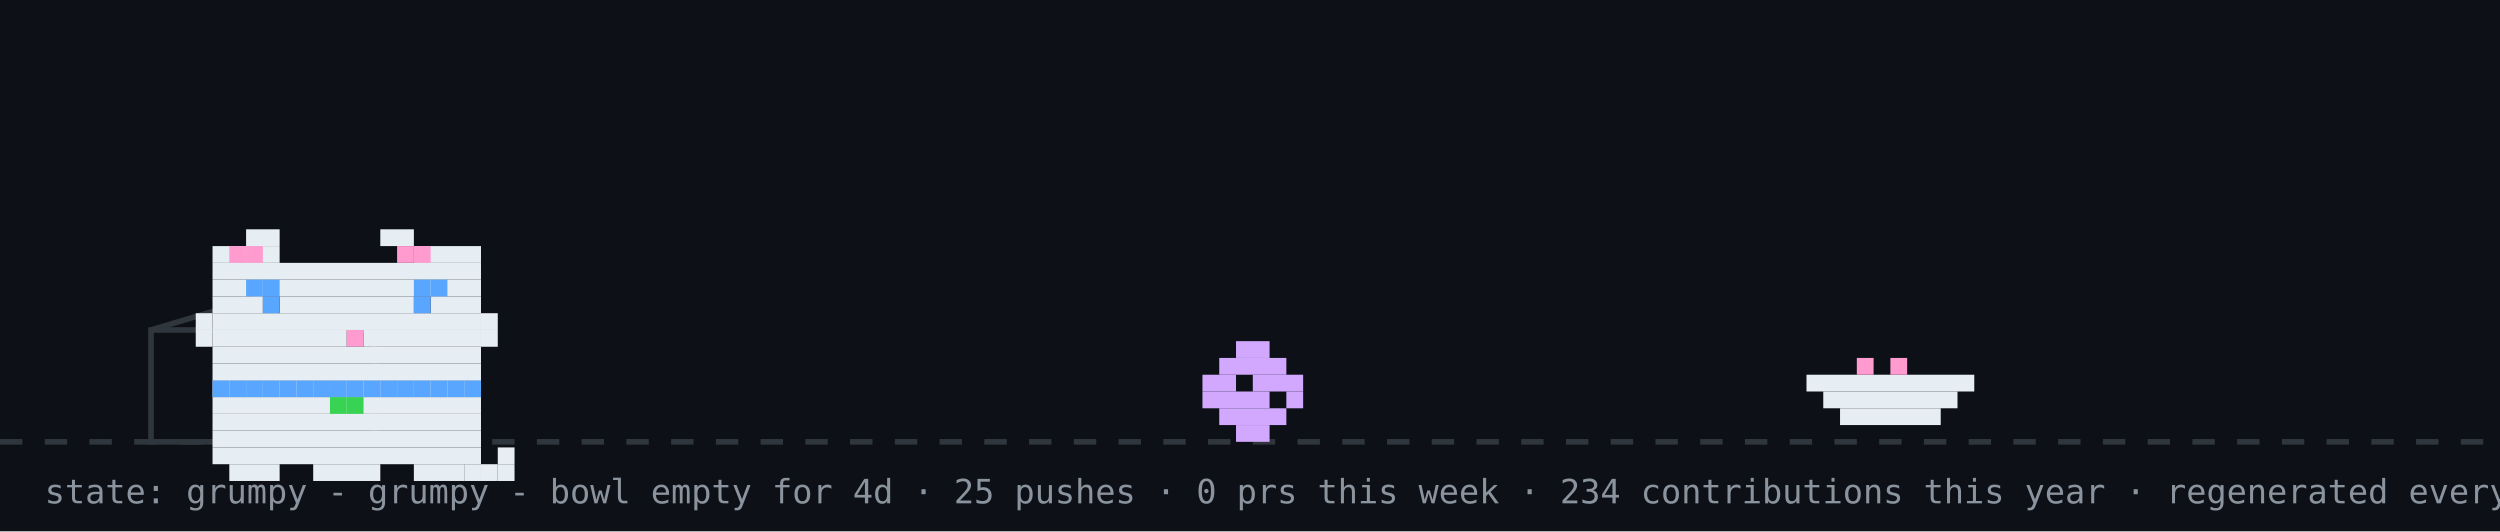
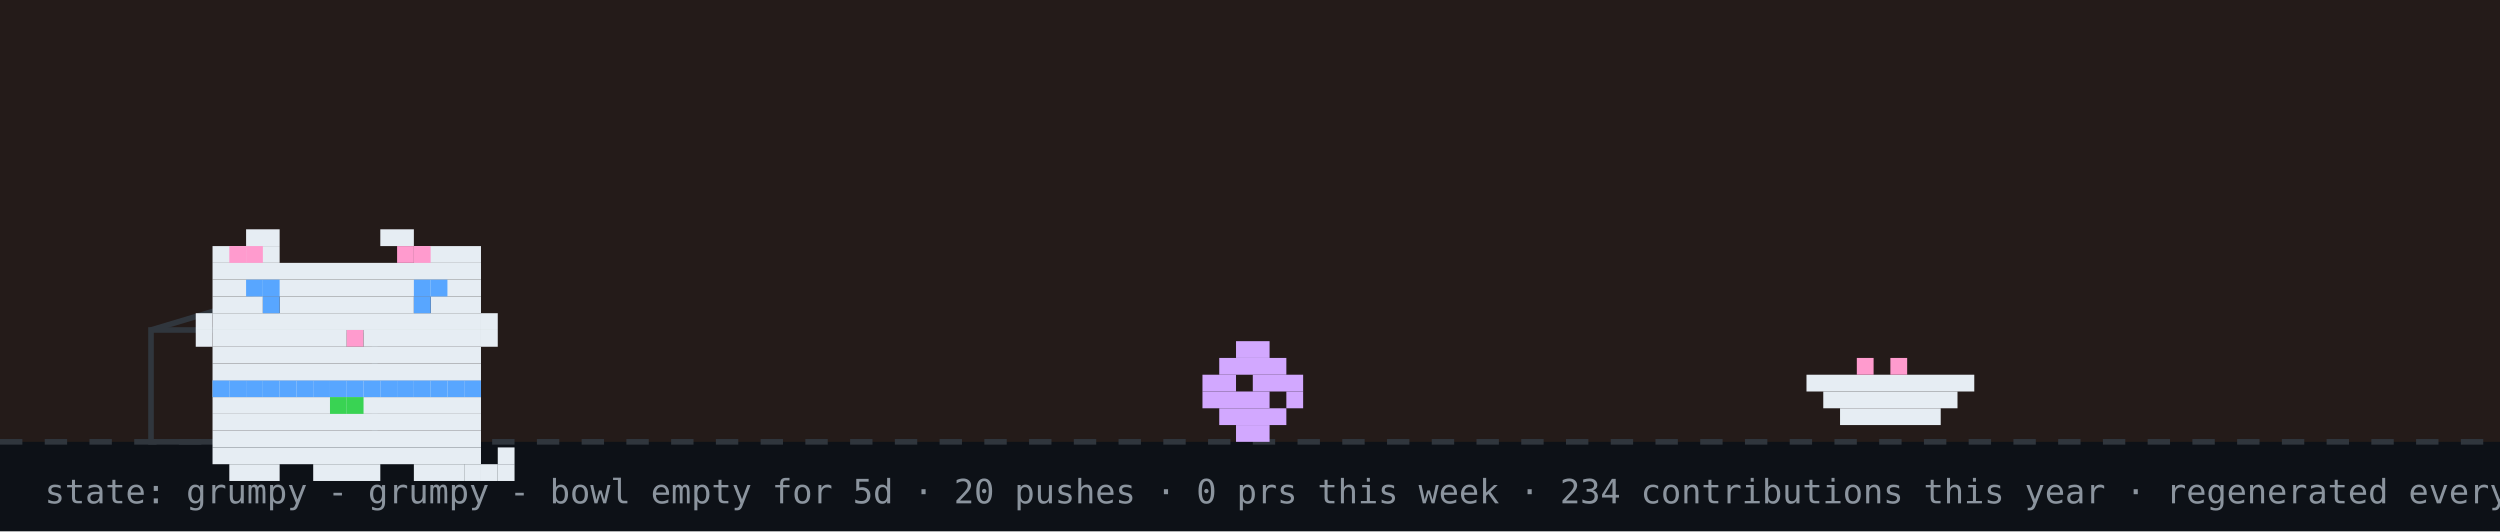
<svg xmlns="http://www.w3.org/2000/svg" width="894" height="190" viewBox="0 0 894 190" role="img" aria-label="github pet: grumpy">
  <rect width="894" height="190" fill="#0d1117" />
+   <rect width="894" height="158" fill="#f77825" opacity="0.1" />
  <line x1="0" y1="158" x2="894" y2="158" stroke="#30363d" stroke-width="2" stroke-dasharray="8 8" />
  <rect x="54" y="118" width="80" height="40" fill="none" stroke="#30363d" stroke-width="2" />
  <line x1="54" y1="118" x2="94" y2="106" stroke="#30363d" stroke-width="2" />
  <g transform="translate(430,0)">
    <g>
      <animateTransform attributeName="transform" type="translate" values="0 0;0 0;52 -10;52 0;52 0;0 0" keyTimes="0;0.660;0.690;0.780;0.860;1" dur="32s" begin="0s" repeatCount="indefinite" />
      <rect x="12" y="122" width="12" height="6" fill="#d2a8ff" />
      <rect x="6" y="128" width="24" height="6" fill="#d2a8ff" />
      <rect x="0" y="134" width="12" height="6" fill="#d2a8ff" />
      <rect x="18" y="134" width="18" height="6" fill="#d2a8ff" />
      <rect x="0" y="140" width="24" height="6" fill="#d2a8ff" />
      <rect x="30" y="140" width="6" height="6" fill="#d2a8ff" />
      <rect x="6" y="146" width="24" height="6" fill="#d2a8ff" />
      <rect x="12" y="152" width="12" height="6" fill="#d2a8ff" />
    </g>
  </g>
  <rect x="646" y="134" width="60" height="6" fill="#e6edf3" />
  <rect x="652" y="140" width="48" height="6" fill="#e6edf3" />
  <rect x="658" y="146" width="36" height="6" fill="#e6edf3" />
  <rect x="664" y="128" width="6" height="6" fill="#ff9bce" />
  <rect x="676" y="128" width="6" height="6" fill="#ff9bce" />
  <g transform="translate(64,14)">
    <rect x="12" y="122" width="96" height="6" fill="#e6edf3" />
    <rect x="12" y="128" width="96" height="6" fill="#e6edf3" />
    <rect x="12" y="134" width="96" height="6" fill="#e6edf3" />
    <rect x="12" y="140" width="96" height="6" fill="#e6edf3" />
    <rect x="12" y="146" width="96" height="6" fill="#e6edf3" />
    <rect x="18" y="152" width="18" height="6" fill="#e6edf3" />
    <rect x="48" y="152" width="24" height="6" fill="#e6edf3" />
    <rect x="84" y="152" width="18" height="6" fill="#e6edf3" />
    <rect x="12" y="122" width="6" height="6" fill="#58a6ff" />
    <rect x="18" y="122" width="6" height="6" fill="#58a6ff" />
    <rect x="24" y="122" width="6" height="6" fill="#58a6ff" />
    <rect x="30" y="122" width="6" height="6" fill="#58a6ff" />
    <rect x="36" y="122" width="6" height="6" fill="#58a6ff" />
    <rect x="42" y="122" width="6" height="6" fill="#58a6ff" />
    <rect x="48" y="122" width="6" height="6" fill="#58a6ff" />
    <rect x="54" y="122" width="6" height="6" fill="#58a6ff" />
    <rect x="60" y="122" width="6" height="6" fill="#58a6ff" />
    <rect x="66" y="122" width="6" height="6" fill="#58a6ff" />
    <rect x="72" y="122" width="6" height="6" fill="#58a6ff" />
    <rect x="78" y="122" width="6" height="6" fill="#58a6ff" />
    <rect x="84" y="122" width="6" height="6" fill="#58a6ff" />
    <rect x="90" y="122" width="6" height="6" fill="#58a6ff" />
    <rect x="96" y="122" width="6" height="6" fill="#58a6ff" />
    <rect x="102" y="122" width="6" height="6" fill="#58a6ff" />
    <rect x="54" y="128" width="6" height="6" fill="#39d353" />
    <rect x="60" y="128" width="6" height="6" fill="#39d353" />
    <g>
      <animate attributeName="opacity" values="1;0;1" keyTimes="0;0.5;1" calcMode="discrete" dur="3.2s" repeatCount="indefinite" />
      <rect x="102" y="152" width="6" height="6" fill="#e6edf3" />
      <rect x="108" y="152" width="6" height="6" fill="#e6edf3" />
      <rect x="114" y="152" width="6" height="6" fill="#e6edf3" />
      <rect x="114" y="146" width="6" height="6" fill="#e6edf3" />
    </g>
    <g opacity="0">
      <animate attributeName="opacity" values="0;1;0" keyTimes="0;0.5;1" calcMode="discrete" dur="3.2s" repeatCount="indefinite" />
      <rect x="114" y="152" width="6" height="6" fill="#e6edf3" />
      <rect x="114" y="146" width="6" height="6" fill="#e6edf3" />
      <rect x="114" y="140" width="6" height="6" fill="#e6edf3" />
      <rect x="108" y="140" width="6" height="6" fill="#e6edf3" />
    </g>
    <g>
      <rect x="24" y="68" width="12" height="6" fill="#e6edf3" />
      <rect x="72" y="68" width="12" height="6" fill="#e6edf3" />
      <rect x="12" y="74" width="24" height="6" fill="#e6edf3" />
      <rect x="84" y="74" width="24" height="6" fill="#e6edf3" />
      <rect x="12" y="80" width="96" height="6" fill="#e6edf3" />
      <rect x="12" y="86" width="96" height="6" fill="#e6edf3" />
      <rect x="12" y="92" width="18" height="6" fill="#e6edf3" />
      <rect x="36" y="92" width="48" height="6" fill="#e6edf3" />
      <rect x="90" y="92" width="18" height="6" fill="#e6edf3" />
      <rect x="12" y="98" width="96" height="6" fill="#e6edf3" />
      <rect x="12" y="104" width="48" height="6" fill="#e6edf3" />
      <rect x="60" y="104" width="6" height="6" fill="#ff9bce" />
      <rect x="66" y="104" width="42" height="6" fill="#e6edf3" />
      <rect x="12" y="110" width="96" height="6" fill="#e6edf3" />
      <rect x="12" y="116" width="96" height="6" fill="#e6edf3" />
      <rect x="18" y="74" width="6" height="6" fill="#ff9bce" />
      <rect x="24" y="74" width="6" height="6" fill="#ff9bce" />
      <rect x="78" y="74" width="6" height="6" fill="#ff9bce" />
      <rect x="84" y="74" width="6" height="6" fill="#ff9bce" />
      <rect x="6" y="98" width="6" height="6" fill="#e6edf3" />
      <rect x="6" y="104" width="6" height="6" fill="#e6edf3" />
      <rect x="108" y="98" width="6" height="6" fill="#e6edf3" />
      <rect x="108" y="104" width="6" height="6" fill="#e6edf3" />
      <g>
        <animate attributeName="opacity" values="1;0;1" keyTimes="0;0.96;1" calcMode="discrete" dur="4.2s" repeatCount="indefinite" />
        <rect x="30" y="92" width="6" height="6" fill="#58a6ff" />
        <rect x="84" y="92" width="6" height="6" fill="#58a6ff" />
      </g>
      <g opacity="0">
        <animate attributeName="opacity" values="0;1;0" keyTimes="0;0.96;1" calcMode="discrete" dur="4.2s" repeatCount="indefinite" />
        <rect x="30" y="92" width="6" height="6" fill="#0d1117" />
        <rect x="84" y="92" width="6" height="6" fill="#0d1117" />
      </g>
      <rect x="24" y="86" width="6" height="6" fill="#58a6ff" />
      <rect x="30" y="86" width="6" height="6" fill="#58a6ff" />
      <rect x="84" y="86" width="6" height="6" fill="#58a6ff" />
      <rect x="90" y="86" width="6" height="6" fill="#58a6ff" />
    </g>
  </g>
  <g opacity="0">
    <animate attributeName="opacity" values="0;0;1;1;0;0" keyTimes="0;0.07;0.14;0.85;0.96;1" dur="7s" repeatCount="1" fill="freeze" />
    <rect x="60" y="12" width="380" height="46" rx="10" fill="#30363d" />
    <polygon points="110,58 130,58 118,74" fill="#30363d" />
-     <text x="76" y="31" font-family="monospace" font-size="13" fill="#e6edf3">good morning! welcome to shubham's corner</text>
+     <text x="76" y="31" font-family="monospace" font-size="13" fill="#e6edf3">good evening! welcome to shubham's corner</text>
    <text x="76" y="48" font-family="monospace" font-size="12" fill="#8b949e">scroll down for projects + contact</text>
    <polygon points="230,66 246,66 238,78" fill="#58a6ff">
      <animateTransform attributeName="transform" type="translate" values="0 0;0 6;0 0" dur="0.8s" repeatCount="indefinite" />
    </polygon>
  </g>
  <g opacity="0">
    <animate attributeName="opacity" values="0;0;1;1;0;0" keyTimes="0;0.000;0.040;0.183;0.223;1" dur="18s" begin="5s" repeatCount="indefinite" />
    <rect x="734.4" y="14" width="143.6" height="30" rx="9" fill="#30363d" />
    <polygon points="760.4,44 778.4,44 767.4,54" fill="#30363d" />
    <text x="745.4" y="33" font-family="monospace" font-size="12" fill="#e6edf3">hacking on merix</text>
  </g>
  <g opacity="0">
    <animate attributeName="opacity" values="0;0;1;1;0;0" keyTimes="0;0.250;0.290;0.433;0.473;1" dur="18s" begin="5s" repeatCount="indefinite" />
    <rect x="711.6" y="14" width="166.4" height="30" rx="9" fill="#30363d" />
    <polygon points="737.6,44 755.6,44 744.6,54" fill="#30363d" />
    <text x="722.6" y="33" font-family="monospace" font-size="12" fill="#e6edf3">featured projects ↓</text>
  </g>
  <g opacity="0">
    <animate attributeName="opacity" values="0;0;1;1;0;0" keyTimes="0;0.500;0.540;0.683;0.723;1" dur="18s" begin="5s" repeatCount="indefinite" />
    <rect x="696.4" y="14" width="181.6" height="30" rx="9" fill="#30363d" />
    <polygon points="722.4,44 740.4,44 729.4,54" fill="#30363d" />
    <text x="707.4" y="33" font-family="monospace" font-size="12" fill="#e6edf3">live stats + graphs ↓</text>
  </g>
  <g opacity="0">
    <animate attributeName="opacity" values="0;0;1;1;0;0" keyTimes="0;0.750;0.790;0.933;0.973;1" dur="18s" begin="5s" repeatCount="indefinite" />
    <rect x="650.8" y="14" width="227.2" height="30" rx="9" fill="#30363d" />
    <polygon points="676.8,44 694.8,44 683.8,54" fill="#30363d" />
    <text x="661.8" y="33" font-family="monospace" font-size="12" fill="#e6edf3">say hi: prsdx.dev@gmail.com</text>
  </g>
-   <text x="16" y="180" font-family="monospace" font-size="12" fill="#8b949e">state: grumpy - grumpy - bowl empty for 4d · 25 pushes · 0 prs this week · 234 contributions this year · regenerated every 6h · github-pet by prsdx</text>
+   <text x="16" y="180" font-family="monospace" font-size="12" fill="#8b949e">state: grumpy - grumpy - bowl empty for 5d · 20 pushes · 0 prs this week · 234 contributions this year · regenerated every 6h · github-pet by prsdx</text>
</svg>
